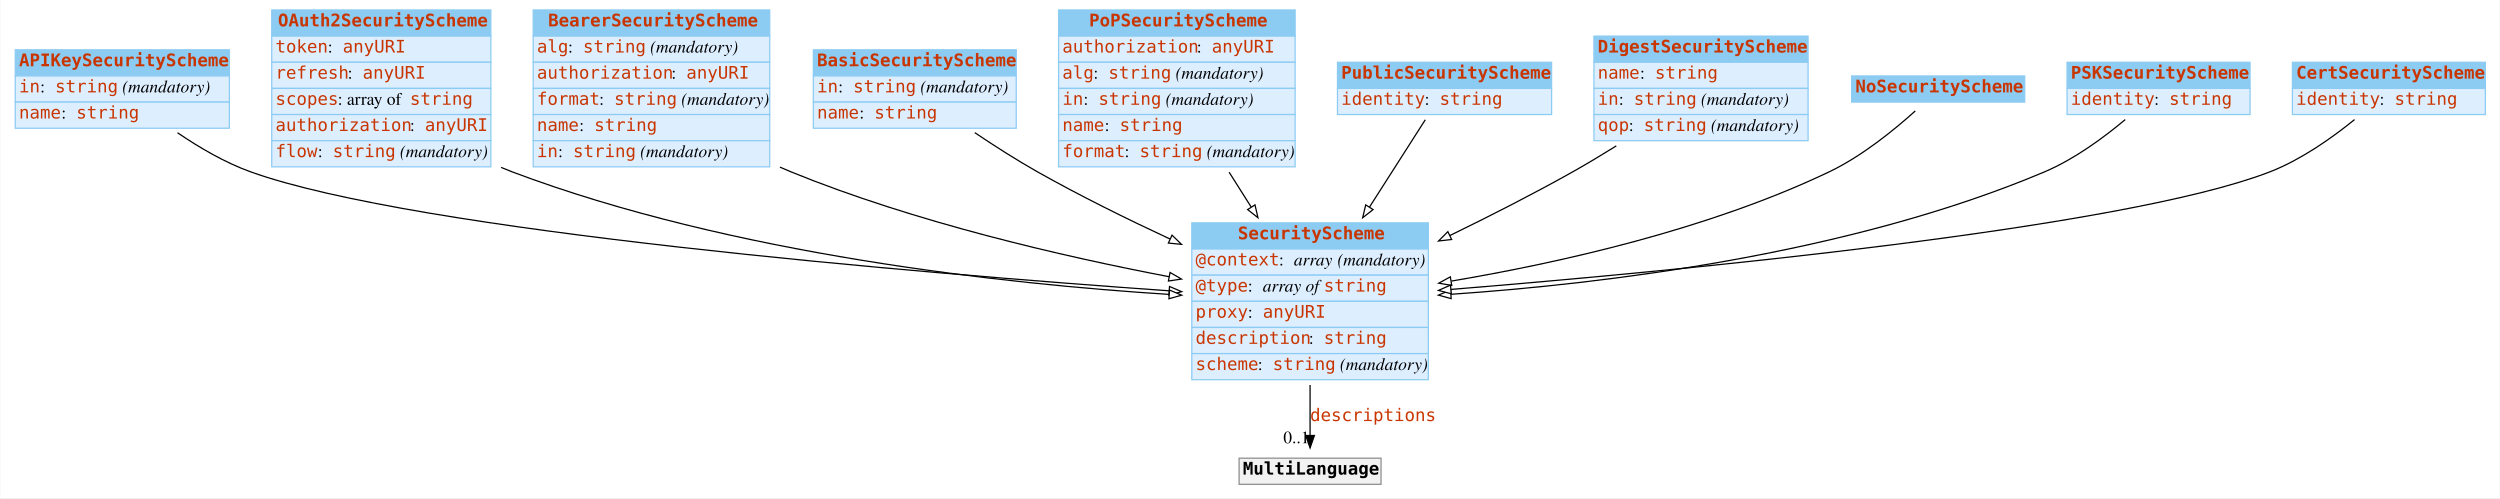
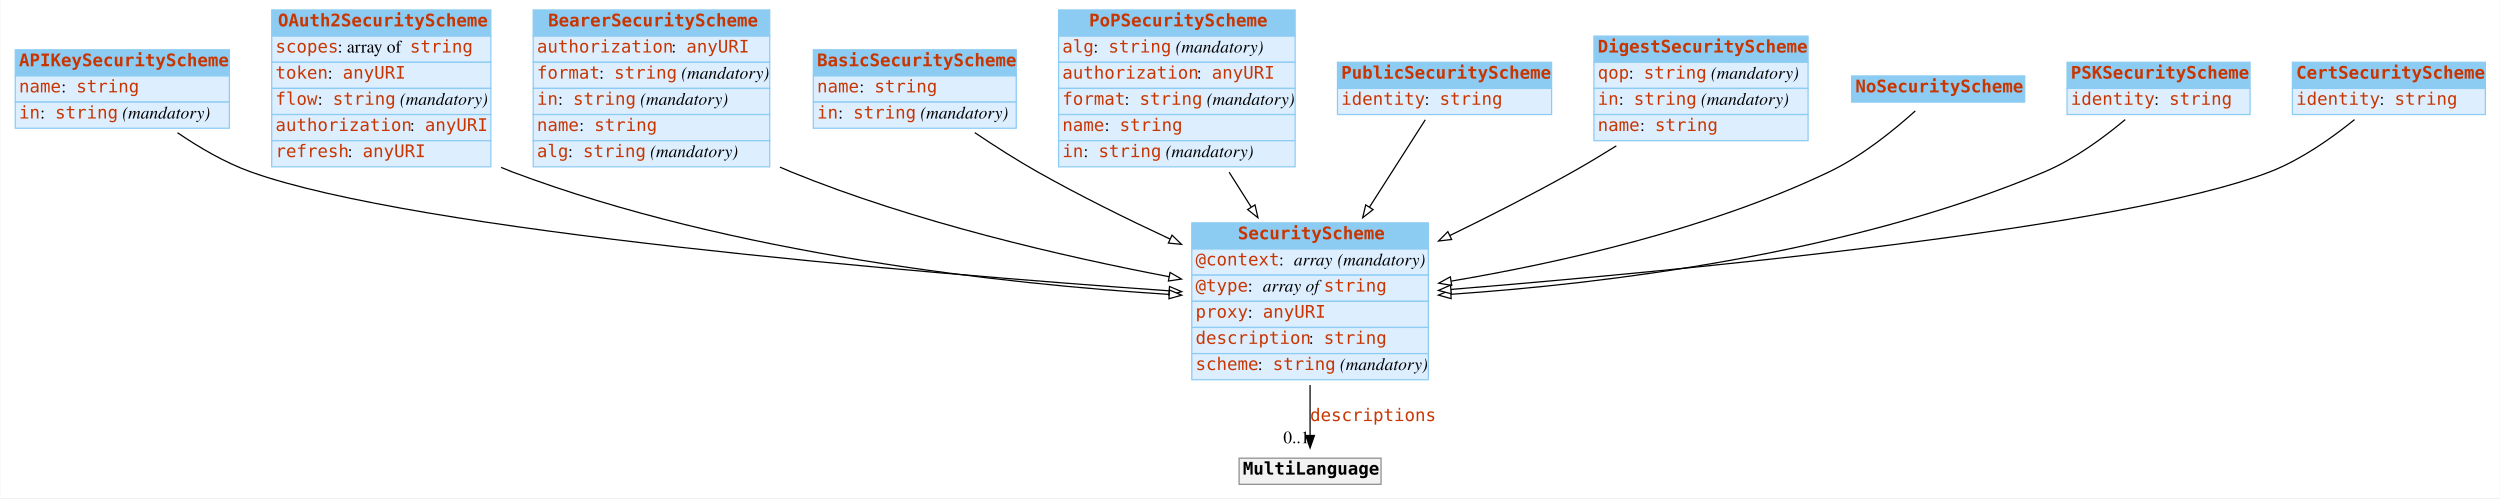
<svg xmlns="http://www.w3.org/2000/svg" width="2008pt" height="400pt" viewBox="0.00 0.00 2007.50 400.00">
  <g id="graph0" class="graph" transform="scale(1 1) rotate(0) translate(4 396)">
    <polygon fill="white" stroke="none" points="-4,4 -4,-396 2003.5,-396 2003.5,4 -4,4" />
    <g id="node1" class="node">
      <polygon fill="#8ccbf2" stroke="none" points="8,-335 8,-356 180,-356 180,-335 8,-335" />
      <polygon fill="none" stroke="#8ccbf2" points="8,-335 8,-356 180,-356 180,-335 8,-335" />
      <text text-anchor="start" x="11" y="-342.8" font-family="mono" font-weight="bold" font-size="14.00" fill="#c83500">APIKeySecurityScheme</text>
      <polygon fill="#ddeeff" stroke="none" points="8,-314 8,-335 180,-335 180,-314 8,-314" />
      <polygon fill="none" stroke="#8ccbf2" points="8,-314 8,-335 180,-335 180,-314 8,-314" />
-       <text text-anchor="start" x="11" y="-321.8" font-family="mono" font-size="14.00" fill="#c83500">in</text>
-       <text text-anchor="start" x="28" y="-321.8" font-family="Times,serif" font-size="14.00"> : </text>
-       <text text-anchor="start" x="40" y="-321.8" font-family="mono" font-size="14.00" fill="#c83500">string</text>
-       <text text-anchor="start" x="90" y="-321.8" font-family="Times,serif" font-size="14.00"> </text>
-       <text text-anchor="start" x="94" y="-321.8" font-family="Times,serif" font-style="italic" font-size="14.00">(mandatory)</text>
+       <text text-anchor="start" x="11" y="-321.8" font-family="mono" font-size="14.00" fill="#c83500">name</text>
+       <text text-anchor="start" x="45" y="-321.8" font-family="Times,serif" font-size="14.00"> : </text>
+       <text text-anchor="start" x="57" y="-321.8" font-family="mono" font-size="14.00" fill="#c83500">string</text>
      <polygon fill="#ddeeff" stroke="none" points="8,-293 8,-314 180,-314 180,-293 8,-293" />
      <polygon fill="none" stroke="#8ccbf2" points="8,-293 8,-314 180,-314 180,-293 8,-293" />
-       <text text-anchor="start" x="11" y="-300.8" font-family="mono" font-size="14.00" fill="#c83500">name</text>
-       <text text-anchor="start" x="45" y="-300.8" font-family="Times,serif" font-size="14.00"> : </text>
-       <text text-anchor="start" x="57" y="-300.8" font-family="mono" font-size="14.00" fill="#c83500">string</text>
+       <text text-anchor="start" x="11" y="-300.8" font-family="mono" font-size="14.00" fill="#c83500">in</text>
+       <text text-anchor="start" x="28" y="-300.8" font-family="Times,serif" font-size="14.00"> : </text>
+       <text text-anchor="start" x="40" y="-300.8" font-family="mono" font-size="14.00" fill="#c83500">string</text>
+       <text text-anchor="start" x="90" y="-300.8" font-family="Times,serif" font-size="14.00"> </text>
+       <text text-anchor="start" x="94" y="-300.8" font-family="Times,serif" font-style="italic" font-size="14.00">(mandatory)</text>
    </g>
    <g id="node3" class="node">
      <polygon fill="#8ccbf2" stroke="none" points="953,-196 953,-217 1143,-217 1143,-196 953,-196" />
      <polygon fill="none" stroke="#8ccbf2" points="953,-196 953,-217 1143,-217 1143,-196 953,-196" />
      <text text-anchor="start" x="990" y="-203.8" font-family="mono" font-weight="bold" font-size="14.00" fill="#c83500">SecurityScheme</text>
      <polygon fill="#ddeeff" stroke="none" points="953,-175 953,-196 1143,-196 1143,-175 953,-175" />
      <polygon fill="none" stroke="#8ccbf2" points="953,-175 953,-196 1143,-196 1143,-175 953,-175" />
      <text text-anchor="start" x="956" y="-182.8" font-family="mono" font-size="14.00" fill="#c83500">@context</text>
      <text text-anchor="start" x="1023" y="-182.8" font-family="Times,serif" font-size="14.00"> : </text>
      <text text-anchor="start" x="1035" y="-182.8" font-family="Times,serif" font-style="italic" font-size="14.00">array</text>
      <text text-anchor="start" x="1066" y="-182.8" font-family="Times,serif" font-size="14.00"> </text>
      <text text-anchor="start" x="1070" y="-182.8" font-family="Times,serif" font-style="italic" font-size="14.00">(mandatory)</text>
      <polygon fill="#ddeeff" stroke="none" points="953,-154 953,-175 1143,-175 1143,-154 953,-154" />
      <polygon fill="none" stroke="#8ccbf2" points="953,-154 953,-175 1143,-175 1143,-154 953,-154" />
      <text text-anchor="start" x="956" y="-161.8" font-family="mono" font-size="14.00" fill="#c83500">@type</text>
      <text text-anchor="start" x="998" y="-161.8" font-family="Times,serif" font-size="14.00"> : </text>
      <text text-anchor="start" x="1010" y="-161.8" font-family="Times,serif" font-style="italic" font-size="14.00">array of </text>
      <text text-anchor="start" x="1059" y="-161.8" font-family="mono" font-size="14.00" fill="#c83500">string</text>
      <polygon fill="#ddeeff" stroke="none" points="953,-133 953,-154 1143,-154 1143,-133 953,-133" />
      <polygon fill="none" stroke="#8ccbf2" points="953,-133 953,-154 1143,-154 1143,-133 953,-133" />
      <text text-anchor="start" x="956" y="-140.8" font-family="mono" font-size="14.00" fill="#c83500">proxy</text>
      <text text-anchor="start" x="998" y="-140.8" font-family="Times,serif" font-size="14.00"> : </text>
      <text text-anchor="start" x="1010" y="-140.8" font-family="mono" font-size="14.00" fill="#c83500">anyURI</text>
      <polygon fill="#ddeeff" stroke="none" points="953,-112 953,-133 1143,-133 1143,-112 953,-112" />
      <polygon fill="none" stroke="#8ccbf2" points="953,-112 953,-133 1143,-133 1143,-112 953,-112" />
      <text text-anchor="start" x="956" y="-119.8" font-family="mono" font-size="14.00" fill="#c83500">description</text>
      <text text-anchor="start" x="1047" y="-119.8" font-family="Times,serif" font-size="14.00"> : </text>
      <text text-anchor="start" x="1059" y="-119.8" font-family="mono" font-size="14.00" fill="#c83500">string</text>
      <polygon fill="#ddeeff" stroke="none" points="953,-91 953,-112 1143,-112 1143,-91 953,-91" />
      <polygon fill="none" stroke="#8ccbf2" points="953,-91 953,-112 1143,-112 1143,-91 953,-91" />
      <text text-anchor="start" x="956" y="-98.8" font-family="mono" font-size="14.00" fill="#c83500">scheme</text>
      <text text-anchor="start" x="1006" y="-98.8" font-family="Times,serif" font-size="14.00"> : </text>
      <text text-anchor="start" x="1018" y="-98.8" font-family="mono" font-size="14.00" fill="#c83500">string</text>
      <text text-anchor="start" x="1068" y="-98.8" font-family="Times,serif" font-size="14.00"> </text>
      <text text-anchor="start" x="1072" y="-98.8" font-family="Times,serif" font-style="italic" font-size="14.00">(mandatory)</text>
    </g>
-     <g id="edge6" class="edge">
+     <g id="edge3" class="edge">
      <path fill="none" stroke="black" d="M138.337,-289.386C155.721,-277.531 176.415,-265.401 197,-258 330.177,-210.116 735.189,-176.53 934.612,-162.427" />
      <polygon fill="white" stroke="black" points="935.095,-165.902 944.825,-161.709 934.604,-158.919 935.095,-165.902" />
    </g>
    <g id="node2" class="node">
      <polygon fill="#8ccbf2" stroke="none" points="214,-367 214,-388 390,-388 390,-367 214,-367" />
      <polygon fill="none" stroke="#8ccbf2" points="214,-367 214,-388 390,-388 390,-367 214,-367" />
      <text text-anchor="start" x="219" y="-374.8" font-family="mono" font-weight="bold" font-size="14.00" fill="#c83500">OAuth2SecurityScheme</text>
      <polygon fill="#ddeeff" stroke="none" points="214,-346 214,-367 390,-367 390,-346 214,-346" />
      <polygon fill="none" stroke="#8ccbf2" points="214,-346 214,-367 390,-367 390,-346 214,-346" />
-       <text text-anchor="start" x="217" y="-353.8" font-family="mono" font-size="14.00" fill="#c83500">token</text>
-       <text text-anchor="start" x="259" y="-353.8" font-family="Times,serif" font-size="14.00"> : </text>
-       <text text-anchor="start" x="271" y="-353.8" font-family="mono" font-size="14.00" fill="#c83500">anyURI</text>
+       <text text-anchor="start" x="217" y="-353.8" font-family="mono" font-size="14.00" fill="#c83500">scopes</text>
+       <text text-anchor="start" x="267" y="-353.8" font-family="Times,serif" font-size="14.00"> : array of </text>
+       <text text-anchor="start" x="325" y="-353.8" font-family="mono" font-size="14.00" fill="#c83500">string</text>
      <polygon fill="#ddeeff" stroke="none" points="214,-325 214,-346 390,-346 390,-325 214,-325" />
      <polygon fill="none" stroke="#8ccbf2" points="214,-325 214,-346 390,-346 390,-325 214,-325" />
-       <text text-anchor="start" x="217" y="-332.8" font-family="mono" font-size="14.00" fill="#c83500">refresh</text>
-       <text text-anchor="start" x="275" y="-332.8" font-family="Times,serif" font-size="14.00"> : </text>
-       <text text-anchor="start" x="287" y="-332.8" font-family="mono" font-size="14.00" fill="#c83500">anyURI</text>
+       <text text-anchor="start" x="217" y="-332.8" font-family="mono" font-size="14.00" fill="#c83500">token</text>
+       <text text-anchor="start" x="259" y="-332.8" font-family="Times,serif" font-size="14.00"> : </text>
+       <text text-anchor="start" x="271" y="-332.8" font-family="mono" font-size="14.00" fill="#c83500">anyURI</text>
      <polygon fill="#ddeeff" stroke="none" points="214,-304 214,-325 390,-325 390,-304 214,-304" />
      <polygon fill="none" stroke="#8ccbf2" points="214,-304 214,-325 390,-325 390,-304 214,-304" />
-       <text text-anchor="start" x="217" y="-311.8" font-family="mono" font-size="14.00" fill="#c83500">scopes</text>
-       <text text-anchor="start" x="267" y="-311.8" font-family="Times,serif" font-size="14.00"> : array of </text>
-       <text text-anchor="start" x="325" y="-311.8" font-family="mono" font-size="14.00" fill="#c83500">string</text>
+       <text text-anchor="start" x="217" y="-311.8" font-family="mono" font-size="14.00" fill="#c83500">flow</text>
+       <text text-anchor="start" x="251" y="-311.8" font-family="Times,serif" font-size="14.00"> : </text>
+       <text text-anchor="start" x="263" y="-311.8" font-family="mono" font-size="14.00" fill="#c83500">string</text>
+       <text text-anchor="start" x="313" y="-311.8" font-family="Times,serif" font-size="14.00"> </text>
+       <text text-anchor="start" x="317" y="-311.8" font-family="Times,serif" font-style="italic" font-size="14.00">(mandatory)</text>
      <polygon fill="#ddeeff" stroke="none" points="214,-283 214,-304 390,-304 390,-283 214,-283" />
      <polygon fill="none" stroke="#8ccbf2" points="214,-283 214,-304 390,-304 390,-283 214,-283" />
      <text text-anchor="start" x="217" y="-290.8" font-family="mono" font-size="14.00" fill="#c83500">authorization</text>
      <text text-anchor="start" x="325" y="-290.8" font-family="Times,serif" font-size="14.00"> : </text>
      <text text-anchor="start" x="337" y="-290.8" font-family="mono" font-size="14.00" fill="#c83500">anyURI</text>
      <polygon fill="#ddeeff" stroke="none" points="214,-262 214,-283 390,-283 390,-262 214,-262" />
      <polygon fill="none" stroke="#8ccbf2" points="214,-262 214,-283 390,-283 390,-262 214,-262" />
-       <text text-anchor="start" x="217" y="-269.8" font-family="mono" font-size="14.00" fill="#c83500">flow</text>
-       <text text-anchor="start" x="251" y="-269.8" font-family="Times,serif" font-size="14.00"> : </text>
-       <text text-anchor="start" x="263" y="-269.8" font-family="mono" font-size="14.00" fill="#c83500">string</text>
-       <text text-anchor="start" x="313" y="-269.8" font-family="Times,serif" font-size="14.00"> </text>
-       <text text-anchor="start" x="317" y="-269.8" font-family="Times,serif" font-style="italic" font-size="14.00">(mandatory)</text>
+       <text text-anchor="start" x="217" y="-269.8" font-family="mono" font-size="14.00" fill="#c83500">refresh</text>
+       <text text-anchor="start" x="275" y="-269.8" font-family="Times,serif" font-size="14.00"> : </text>
+       <text text-anchor="start" x="287" y="-269.8" font-family="mono" font-size="14.00" fill="#c83500">anyURI</text>
    </g>
    <g id="edge5" class="edge">
      <path fill="none" stroke="black" d="M398.227,-261.549C401.151,-260.288 404.078,-259.101 407,-258 583.815,-191.397 803.918,-167.855 934.802,-159.538" />
      <polygon fill="white" stroke="black" points="935.082,-163.027 944.847,-158.918 934.651,-156.041 935.082,-163.027" />
    </g>
    <g id="node12" class="node">
      <polygon fill="#f2f2f2" stroke="none" points="991,-7 991,-28 1105,-28 1105,-7 991,-7" />
      <polygon fill="none" stroke="#8c8c8c" points="991,-7 991,-28 1105,-28 1105,-7 991,-7" />
      <text text-anchor="start" x="994" y="-14.8" font-family="mono" font-weight="bold" font-size="14.00">MultiLanguage</text>
    </g>
    <g id="edge1" class="edge">
      <path fill="none" stroke="black" d="M1048,-86.785C1048,-72.448 1048,-58.063 1048,-46.256" />
      <polygon fill="black" stroke="black" points="1051.5,-46.214 1048,-36.214 1044.5,-46.214 1051.5,-46.214" />
      <text text-anchor="start" x="1048" y="-57.8" font-family="mono" font-size="14.00" fill="#c83500">descriptions</text>
      <text text-anchor="middle" x="1037" y="-40.014" font-family="Times,serif" font-size="14.00">0..1</text>
    </g>
    <g id="node4" class="node">
      <polygon fill="#8ccbf2" stroke="none" points="424,-367 424,-388 614,-388 614,-367 424,-367" />
      <polygon fill="none" stroke="#8ccbf2" points="424,-367 424,-388 614,-388 614,-367 424,-367" />
      <text text-anchor="start" x="436" y="-374.8" font-family="mono" font-weight="bold" font-size="14.00" fill="#c83500">BearerSecurityScheme</text>
      <polygon fill="#ddeeff" stroke="none" points="424,-346 424,-367 614,-367 614,-346 424,-346" />
      <polygon fill="none" stroke="#8ccbf2" points="424,-346 424,-367 614,-367 614,-346 424,-346" />
-       <text text-anchor="start" x="427" y="-353.8" font-family="mono" font-size="14.00" fill="#c83500">alg</text>
-       <text text-anchor="start" x="452" y="-353.8" font-family="Times,serif" font-size="14.00"> : </text>
-       <text text-anchor="start" x="464" y="-353.8" font-family="mono" font-size="14.00" fill="#c83500">string</text>
-       <text text-anchor="start" x="514" y="-353.8" font-family="Times,serif" font-size="14.00"> </text>
-       <text text-anchor="start" x="518" y="-353.8" font-family="Times,serif" font-style="italic" font-size="14.00">(mandatory)</text>
+       <text text-anchor="start" x="427" y="-353.8" font-family="mono" font-size="14.00" fill="#c83500">authorization</text>
+       <text text-anchor="start" x="535" y="-353.8" font-family="Times,serif" font-size="14.00"> : </text>
+       <text text-anchor="start" x="547" y="-353.8" font-family="mono" font-size="14.00" fill="#c83500">anyURI</text>
      <polygon fill="#ddeeff" stroke="none" points="424,-325 424,-346 614,-346 614,-325 424,-325" />
      <polygon fill="none" stroke="#8ccbf2" points="424,-325 424,-346 614,-346 614,-325 424,-325" />
-       <text text-anchor="start" x="427" y="-332.8" font-family="mono" font-size="14.00" fill="#c83500">authorization</text>
-       <text text-anchor="start" x="535" y="-332.8" font-family="Times,serif" font-size="14.00"> : </text>
-       <text text-anchor="start" x="547" y="-332.8" font-family="mono" font-size="14.00" fill="#c83500">anyURI</text>
+       <text text-anchor="start" x="427" y="-332.8" font-family="mono" font-size="14.00" fill="#c83500">format</text>
+       <text text-anchor="start" x="477" y="-332.8" font-family="Times,serif" font-size="14.00"> : </text>
+       <text text-anchor="start" x="489" y="-332.8" font-family="mono" font-size="14.00" fill="#c83500">string</text>
+       <text text-anchor="start" x="539" y="-332.8" font-family="Times,serif" font-size="14.00"> </text>
+       <text text-anchor="start" x="543" y="-332.8" font-family="Times,serif" font-style="italic" font-size="14.00">(mandatory)</text>
      <polygon fill="#ddeeff" stroke="none" points="424,-304 424,-325 614,-325 614,-304 424,-304" />
      <polygon fill="none" stroke="#8ccbf2" points="424,-304 424,-325 614,-325 614,-304 424,-304" />
-       <text text-anchor="start" x="427" y="-311.8" font-family="mono" font-size="14.00" fill="#c83500">format</text>
-       <text text-anchor="start" x="477" y="-311.8" font-family="Times,serif" font-size="14.00"> : </text>
-       <text text-anchor="start" x="489" y="-311.8" font-family="mono" font-size="14.00" fill="#c83500">string</text>
-       <text text-anchor="start" x="539" y="-311.8" font-family="Times,serif" font-size="14.00"> </text>
-       <text text-anchor="start" x="543" y="-311.8" font-family="Times,serif" font-style="italic" font-size="14.00">(mandatory)</text>
+       <text text-anchor="start" x="427" y="-311.8" font-family="mono" font-size="14.00" fill="#c83500">in</text>
+       <text text-anchor="start" x="444" y="-311.8" font-family="Times,serif" font-size="14.00"> : </text>
+       <text text-anchor="start" x="456" y="-311.8" font-family="mono" font-size="14.00" fill="#c83500">string</text>
+       <text text-anchor="start" x="506" y="-311.8" font-family="Times,serif" font-size="14.00"> </text>
+       <text text-anchor="start" x="510" y="-311.8" font-family="Times,serif" font-style="italic" font-size="14.00">(mandatory)</text>
      <polygon fill="#ddeeff" stroke="none" points="424,-283 424,-304 614,-304 614,-283 424,-283" />
      <polygon fill="none" stroke="#8ccbf2" points="424,-283 424,-304 614,-304 614,-283 424,-283" />
      <text text-anchor="start" x="427" y="-290.8" font-family="mono" font-size="14.00" fill="#c83500">name</text>
      <text text-anchor="start" x="461" y="-290.8" font-family="Times,serif" font-size="14.00"> : </text>
      <text text-anchor="start" x="473" y="-290.8" font-family="mono" font-size="14.00" fill="#c83500">string</text>
      <polygon fill="#ddeeff" stroke="none" points="424,-262 424,-283 614,-283 614,-262 424,-262" />
      <polygon fill="none" stroke="#8ccbf2" points="424,-262 424,-283 614,-283 614,-262 424,-262" />
-       <text text-anchor="start" x="427" y="-269.8" font-family="mono" font-size="14.00" fill="#c83500">in</text>
-       <text text-anchor="start" x="444" y="-269.8" font-family="Times,serif" font-size="14.00"> : </text>
-       <text text-anchor="start" x="456" y="-269.8" font-family="mono" font-size="14.00" fill="#c83500">string</text>
-       <text text-anchor="start" x="506" y="-269.8" font-family="Times,serif" font-size="14.00"> </text>
-       <text text-anchor="start" x="510" y="-269.8" font-family="Times,serif" font-style="italic" font-size="14.00">(mandatory)</text>
-     </g>
-     <g id="edge3" class="edge">
+       <text text-anchor="start" x="427" y="-269.8" font-family="mono" font-size="14.00" fill="#c83500">alg</text>
+       <text text-anchor="start" x="452" y="-269.8" font-family="Times,serif" font-size="14.00"> : </text>
+       <text text-anchor="start" x="464" y="-269.8" font-family="mono" font-size="14.00" fill="#c83500">string</text>
+       <text text-anchor="start" x="514" y="-269.8" font-family="Times,serif" font-size="14.00"> </text>
+       <text text-anchor="start" x="518" y="-269.8" font-family="Times,serif" font-style="italic" font-size="14.00">(mandatory)</text>
+     </g>
+     <g id="edge10" class="edge">
      <path fill="none" stroke="black" d="M622.189,-261.77C625.134,-260.454 628.074,-259.193 631,-258 730.128,-217.562 849.22,-190.086 934.709,-173.751" />
      <polygon fill="white" stroke="black" points="935.525,-177.159 944.702,-171.863 934.226,-170.281 935.525,-177.159" />
    </g>
    <g id="node5" class="node">
      <polygon fill="#8ccbf2" stroke="none" points="649,-335 649,-356 812,-356 812,-335 649,-335" />
      <polygon fill="none" stroke="#8ccbf2" points="649,-335 649,-356 812,-356 812,-335 649,-335" />
      <text text-anchor="start" x="652" y="-342.8" font-family="mono" font-weight="bold" font-size="14.00" fill="#c83500">BasicSecurityScheme</text>
      <polygon fill="#ddeeff" stroke="none" points="649,-314 649,-335 812,-335 812,-314 649,-314" />
      <polygon fill="none" stroke="#8ccbf2" points="649,-314 649,-335 812,-335 812,-314 649,-314" />
-       <text text-anchor="start" x="652" y="-321.8" font-family="mono" font-size="14.00" fill="#c83500">in</text>
-       <text text-anchor="start" x="669" y="-321.8" font-family="Times,serif" font-size="14.00"> : </text>
-       <text text-anchor="start" x="681" y="-321.8" font-family="mono" font-size="14.00" fill="#c83500">string</text>
-       <text text-anchor="start" x="731" y="-321.8" font-family="Times,serif" font-size="14.00"> </text>
-       <text text-anchor="start" x="735" y="-321.8" font-family="Times,serif" font-style="italic" font-size="14.00">(mandatory)</text>
+       <text text-anchor="start" x="652" y="-321.8" font-family="mono" font-size="14.00" fill="#c83500">name</text>
+       <text text-anchor="start" x="686" y="-321.8" font-family="Times,serif" font-size="14.00"> : </text>
+       <text text-anchor="start" x="698" y="-321.8" font-family="mono" font-size="14.00" fill="#c83500">string</text>
      <polygon fill="#ddeeff" stroke="none" points="649,-293 649,-314 812,-314 812,-293 649,-293" />
      <polygon fill="none" stroke="#8ccbf2" points="649,-293 649,-314 812,-314 812,-293 649,-293" />
-       <text text-anchor="start" x="652" y="-300.8" font-family="mono" font-size="14.00" fill="#c83500">name</text>
-       <text text-anchor="start" x="686" y="-300.8" font-family="Times,serif" font-size="14.00"> : </text>
-       <text text-anchor="start" x="698" y="-300.8" font-family="mono" font-size="14.00" fill="#c83500">string</text>
-     </g>
-     <g id="edge10" class="edge">
+       <text text-anchor="start" x="652" y="-300.8" font-family="mono" font-size="14.00" fill="#c83500">in</text>
+       <text text-anchor="start" x="669" y="-300.8" font-family="Times,serif" font-size="14.00"> : </text>
+       <text text-anchor="start" x="681" y="-300.8" font-family="mono" font-size="14.00" fill="#c83500">string</text>
+       <text text-anchor="start" x="731" y="-300.8" font-family="Times,serif" font-size="14.00"> </text>
+       <text text-anchor="start" x="735" y="-300.8" font-family="Times,serif" font-style="italic" font-size="14.00">(mandatory)</text>
+     </g>
+     <g id="edge7" class="edge">
      <path fill="none" stroke="black" d="M778.696,-289.456C794.44,-278.856 812.18,-267.493 829,-258 862.841,-238.901 900.814,-220.158 935.516,-204.008" />
      <polygon fill="white" stroke="black" points="937.13,-207.118 944.735,-199.742 934.19,-200.765 937.13,-207.118" />
    </g>
    <g id="node6" class="node">
      <polygon fill="#8ccbf2" stroke="none" points="846,-367 846,-388 1036,-388 1036,-367 846,-367" />
      <polygon fill="none" stroke="#8ccbf2" points="846,-367 846,-388 1036,-388 1036,-367 846,-367" />
      <text text-anchor="start" x="870.5" y="-374.8" font-family="mono" font-weight="bold" font-size="14.00" fill="#c83500">PoPSecurityScheme</text>
      <polygon fill="#ddeeff" stroke="none" points="846,-346 846,-367 1036,-367 1036,-346 846,-346" />
      <polygon fill="none" stroke="#8ccbf2" points="846,-346 846,-367 1036,-367 1036,-346 846,-346" />
-       <text text-anchor="start" x="849" y="-353.8" font-family="mono" font-size="14.00" fill="#c83500">authorization</text>
-       <text text-anchor="start" x="957" y="-353.8" font-family="Times,serif" font-size="14.00"> : </text>
-       <text text-anchor="start" x="969" y="-353.8" font-family="mono" font-size="14.00" fill="#c83500">anyURI</text>
+       <text text-anchor="start" x="849" y="-353.8" font-family="mono" font-size="14.00" fill="#c83500">alg</text>
+       <text text-anchor="start" x="874" y="-353.8" font-family="Times,serif" font-size="14.00"> : </text>
+       <text text-anchor="start" x="886" y="-353.8" font-family="mono" font-size="14.00" fill="#c83500">string</text>
+       <text text-anchor="start" x="936" y="-353.8" font-family="Times,serif" font-size="14.00"> </text>
+       <text text-anchor="start" x="940" y="-353.8" font-family="Times,serif" font-style="italic" font-size="14.00">(mandatory)</text>
      <polygon fill="#ddeeff" stroke="none" points="846,-325 846,-346 1036,-346 1036,-325 846,-325" />
      <polygon fill="none" stroke="#8ccbf2" points="846,-325 846,-346 1036,-346 1036,-325 846,-325" />
-       <text text-anchor="start" x="849" y="-332.8" font-family="mono" font-size="14.00" fill="#c83500">alg</text>
-       <text text-anchor="start" x="874" y="-332.8" font-family="Times,serif" font-size="14.00"> : </text>
-       <text text-anchor="start" x="886" y="-332.8" font-family="mono" font-size="14.00" fill="#c83500">string</text>
-       <text text-anchor="start" x="936" y="-332.8" font-family="Times,serif" font-size="14.00"> </text>
-       <text text-anchor="start" x="940" y="-332.8" font-family="Times,serif" font-style="italic" font-size="14.00">(mandatory)</text>
+       <text text-anchor="start" x="849" y="-332.8" font-family="mono" font-size="14.00" fill="#c83500">authorization</text>
+       <text text-anchor="start" x="957" y="-332.8" font-family="Times,serif" font-size="14.00"> : </text>
+       <text text-anchor="start" x="969" y="-332.8" font-family="mono" font-size="14.00" fill="#c83500">anyURI</text>
      <polygon fill="#ddeeff" stroke="none" points="846,-304 846,-325 1036,-325 1036,-304 846,-304" />
      <polygon fill="none" stroke="#8ccbf2" points="846,-304 846,-325 1036,-325 1036,-304 846,-304" />
-       <text text-anchor="start" x="849" y="-311.8" font-family="mono" font-size="14.00" fill="#c83500">in</text>
-       <text text-anchor="start" x="866" y="-311.8" font-family="Times,serif" font-size="14.00"> : </text>
-       <text text-anchor="start" x="878" y="-311.8" font-family="mono" font-size="14.00" fill="#c83500">string</text>
-       <text text-anchor="start" x="928" y="-311.8" font-family="Times,serif" font-size="14.00"> </text>
-       <text text-anchor="start" x="932" y="-311.8" font-family="Times,serif" font-style="italic" font-size="14.00">(mandatory)</text>
+       <text text-anchor="start" x="849" y="-311.8" font-family="mono" font-size="14.00" fill="#c83500">format</text>
+       <text text-anchor="start" x="899" y="-311.8" font-family="Times,serif" font-size="14.00"> : </text>
+       <text text-anchor="start" x="911" y="-311.8" font-family="mono" font-size="14.00" fill="#c83500">string</text>
+       <text text-anchor="start" x="961" y="-311.8" font-family="Times,serif" font-size="14.00"> </text>
+       <text text-anchor="start" x="965" y="-311.8" font-family="Times,serif" font-style="italic" font-size="14.00">(mandatory)</text>
      <polygon fill="#ddeeff" stroke="none" points="846,-283 846,-304 1036,-304 1036,-283 846,-283" />
      <polygon fill="none" stroke="#8ccbf2" points="846,-283 846,-304 1036,-304 1036,-283 846,-283" />
      <text text-anchor="start" x="849" y="-290.8" font-family="mono" font-size="14.00" fill="#c83500">name</text>
      <text text-anchor="start" x="883" y="-290.8" font-family="Times,serif" font-size="14.00"> : </text>
      <text text-anchor="start" x="895" y="-290.8" font-family="mono" font-size="14.00" fill="#c83500">string</text>
      <polygon fill="#ddeeff" stroke="none" points="846,-262 846,-283 1036,-283 1036,-262 846,-262" />
      <polygon fill="none" stroke="#8ccbf2" points="846,-262 846,-283 1036,-283 1036,-262 846,-262" />
-       <text text-anchor="start" x="849" y="-269.8" font-family="mono" font-size="14.00" fill="#c83500">format</text>
-       <text text-anchor="start" x="899" y="-269.8" font-family="Times,serif" font-size="14.00"> : </text>
-       <text text-anchor="start" x="911" y="-269.8" font-family="mono" font-size="14.00" fill="#c83500">string</text>
-       <text text-anchor="start" x="961" y="-269.8" font-family="Times,serif" font-size="14.00"> </text>
-       <text text-anchor="start" x="965" y="-269.8" font-family="Times,serif" font-style="italic" font-size="14.00">(mandatory)</text>
-     </g>
-     <g id="edge2" class="edge">
+       <text text-anchor="start" x="849" y="-269.8" font-family="mono" font-size="14.00" fill="#c83500">in</text>
+       <text text-anchor="start" x="866" y="-269.8" font-family="Times,serif" font-size="14.00"> : </text>
+       <text text-anchor="start" x="878" y="-269.8" font-family="mono" font-size="14.00" fill="#c83500">string</text>
+       <text text-anchor="start" x="928" y="-269.8" font-family="Times,serif" font-size="14.00"> </text>
+       <text text-anchor="start" x="932" y="-269.8" font-family="Times,serif" font-style="italic" font-size="14.00">(mandatory)</text>
+     </g>
+     <g id="edge6" class="edge">
      <path fill="none" stroke="black" d="M982.982,-257.692C988.81,-248.488 994.828,-238.982 1000.74,-229.638" />
      <polygon fill="white" stroke="black" points="1003.75,-231.438 1006.14,-221.117 997.832,-227.694 1003.75,-231.438" />
    </g>
    <g id="node7" class="node">
      <polygon fill="#8ccbf2" stroke="none" points="1070,-325 1070,-346 1242,-346 1242,-325 1070,-325" />
      <polygon fill="none" stroke="#8ccbf2" points="1070,-325 1070,-346 1242,-346 1242,-325 1070,-325" />
      <text text-anchor="start" x="1073" y="-332.8" font-family="mono" font-weight="bold" font-size="14.00" fill="#c83500">PublicSecurityScheme</text>
      <polygon fill="#ddeeff" stroke="none" points="1070,-304 1070,-325 1242,-325 1242,-304 1070,-304" />
      <polygon fill="none" stroke="#8ccbf2" points="1070,-304 1070,-325 1242,-325 1242,-304 1070,-304" />
      <text text-anchor="start" x="1073" y="-311.8" font-family="mono" font-size="14.00" fill="#c83500">identity</text>
      <text text-anchor="start" x="1140" y="-311.8" font-family="Times,serif" font-size="14.00"> : </text>
      <text text-anchor="start" x="1152" y="-311.8" font-family="mono" font-size="14.00" fill="#c83500">string</text>
    </g>
    <g id="edge11" class="edge">
      <path fill="none" stroke="black" d="M1140.53,-299.786C1128.74,-281.336 1111.83,-254.885 1095.69,-229.628" />
      <polygon fill="white" stroke="black" points="1098.59,-227.662 1090.25,-221.121 1092.69,-231.432 1098.59,-227.662" />
    </g>
    <g id="node8" class="node">
      <polygon fill="#8ccbf2" stroke="none" points="1276,-346 1276,-367 1448,-367 1448,-346 1276,-346" />
      <polygon fill="none" stroke="#8ccbf2" points="1276,-346 1276,-367 1448,-367 1448,-346 1276,-346" />
      <text text-anchor="start" x="1279" y="-353.8" font-family="mono" font-weight="bold" font-size="14.00" fill="#c83500">DigestSecurityScheme</text>
      <polygon fill="#ddeeff" stroke="none" points="1276,-325 1276,-346 1448,-346 1448,-325 1276,-325" />
      <polygon fill="none" stroke="#8ccbf2" points="1276,-325 1276,-346 1448,-346 1448,-325 1276,-325" />
-       <text text-anchor="start" x="1279" y="-332.8" font-family="mono" font-size="14.00" fill="#c83500">name</text>
-       <text text-anchor="start" x="1313" y="-332.8" font-family="Times,serif" font-size="14.00"> : </text>
-       <text text-anchor="start" x="1325" y="-332.8" font-family="mono" font-size="14.00" fill="#c83500">string</text>
+       <text text-anchor="start" x="1279" y="-332.8" font-family="mono" font-size="14.00" fill="#c83500">qop</text>
+       <text text-anchor="start" x="1304" y="-332.8" font-family="Times,serif" font-size="14.00"> : </text>
+       <text text-anchor="start" x="1316" y="-332.8" font-family="mono" font-size="14.00" fill="#c83500">string</text>
+       <text text-anchor="start" x="1366" y="-332.8" font-family="Times,serif" font-size="14.00"> </text>
+       <text text-anchor="start" x="1370" y="-332.8" font-family="Times,serif" font-style="italic" font-size="14.00">(mandatory)</text>
      <polygon fill="#ddeeff" stroke="none" points="1276,-304 1276,-325 1448,-325 1448,-304 1276,-304" />
      <polygon fill="none" stroke="#8ccbf2" points="1276,-304 1276,-325 1448,-325 1448,-304 1276,-304" />
      <text text-anchor="start" x="1279" y="-311.8" font-family="mono" font-size="14.00" fill="#c83500">in</text>
      <text text-anchor="start" x="1296" y="-311.8" font-family="Times,serif" font-size="14.00"> : </text>
      <text text-anchor="start" x="1308" y="-311.8" font-family="mono" font-size="14.00" fill="#c83500">string</text>
      <text text-anchor="start" x="1358" y="-311.8" font-family="Times,serif" font-size="14.00"> </text>
      <text text-anchor="start" x="1362" y="-311.8" font-family="Times,serif" font-style="italic" font-size="14.00">(mandatory)</text>
      <polygon fill="#ddeeff" stroke="none" points="1276,-283 1276,-304 1448,-304 1448,-283 1276,-283" />
      <polygon fill="none" stroke="#8ccbf2" points="1276,-283 1276,-304 1448,-304 1448,-283 1276,-283" />
-       <text text-anchor="start" x="1279" y="-290.8" font-family="mono" font-size="14.00" fill="#c83500">qop</text>
-       <text text-anchor="start" x="1304" y="-290.8" font-family="Times,serif" font-size="14.00"> : </text>
-       <text text-anchor="start" x="1316" y="-290.8" font-family="mono" font-size="14.00" fill="#c83500">string</text>
-       <text text-anchor="start" x="1366" y="-290.8" font-family="Times,serif" font-size="14.00"> </text>
-       <text text-anchor="start" x="1370" y="-290.8" font-family="Times,serif" font-style="italic" font-size="14.00">(mandatory)</text>
-     </g>
-     <g id="edge9" class="edge">
+       <text text-anchor="start" x="1279" y="-290.8" font-family="mono" font-size="14.00" fill="#c83500">name</text>
+       <text text-anchor="start" x="1313" y="-290.8" font-family="Times,serif" font-size="14.00"> : </text>
+       <text text-anchor="start" x="1325" y="-290.8" font-family="mono" font-size="14.00" fill="#c83500">string</text>
+     </g>
+     <g id="edge4" class="edge">
      <path fill="none" stroke="black" d="M1293.97,-278.853C1282.44,-271.649 1270.48,-264.451 1259,-258 1227.49,-240.293 1192.5,-222.496 1160.21,-206.796" />
      <polygon fill="white" stroke="black" points="1161.71,-203.632 1151.19,-202.425 1158.66,-209.933 1161.71,-203.632" />
    </g>
    <g id="node9" class="node">
      <polygon fill="#8ccbf2" stroke="none" points="1483,-314 1483,-335 1622,-335 1622,-314 1483,-314" />
      <polygon fill="none" stroke="#8ccbf2" points="1483,-314 1483,-335 1622,-335 1622,-314 1483,-314" />
      <text text-anchor="start" x="1486" y="-321.8" font-family="mono" font-weight="bold" font-size="14.00" fill="#c83500">NoSecurityScheme</text>
    </g>
-     <g id="edge7" class="edge">
+     <g id="edge9" class="edge">
      <path fill="none" stroke="black" d="M1534.12,-306.909C1517.48,-291.911 1491.35,-270.583 1465,-258 1367.91,-211.628 1247.79,-184.809 1161.45,-170.232" />
      <polygon fill="white" stroke="black" points="1161.8,-166.742 1151.36,-168.558 1160.65,-173.647 1161.8,-166.742" />
    </g>
    <g id="node10" class="node">
      <polygon fill="#8ccbf2" stroke="none" points="1656,-325 1656,-346 1803,-346 1803,-325 1656,-325" />
      <polygon fill="none" stroke="#8ccbf2" points="1656,-325 1656,-346 1803,-346 1803,-325 1656,-325" />
      <text text-anchor="start" x="1659" y="-332.8" font-family="mono" font-weight="bold" font-size="14.00" fill="#c83500">PSKSecurityScheme</text>
      <polygon fill="#ddeeff" stroke="none" points="1656,-304 1656,-325 1803,-325 1803,-304 1656,-304" />
      <polygon fill="none" stroke="#8ccbf2" points="1656,-304 1656,-325 1803,-325 1803,-304 1656,-304" />
      <text text-anchor="start" x="1659" y="-311.8" font-family="mono" font-size="14.00" fill="#c83500">identity</text>
      <text text-anchor="start" x="1726" y="-311.8" font-family="Times,serif" font-size="14.00"> : </text>
      <text text-anchor="start" x="1738" y="-311.8" font-family="mono" font-size="14.00" fill="#c83500">string</text>
    </g>
-     <g id="edge4" class="edge">
+     <g id="edge8" class="edge">
      <path fill="none" stroke="black" d="M1702.72,-299.936C1685.53,-285.531 1661.91,-268.112 1638,-258 1481.05,-191.612 1283.24,-168.012 1161.22,-159.624" />
      <polygon fill="white" stroke="black" points="1161.32,-156.123 1151.11,-158.952 1160.85,-163.107 1161.32,-156.123" />
    </g>
    <g id="node11" class="node">
      <polygon fill="#8ccbf2" stroke="none" points="1837,-325 1837,-346 1992,-346 1992,-325 1837,-325" />
      <polygon fill="none" stroke="#8ccbf2" points="1837,-325 1837,-346 1992,-346 1992,-325 1837,-325" />
      <text text-anchor="start" x="1840" y="-332.8" font-family="mono" font-weight="bold" font-size="14.00" fill="#c83500">CertSecurityScheme</text>
      <polygon fill="#ddeeff" stroke="none" points="1837,-304 1837,-325 1992,-325 1992,-304 1837,-304" />
      <polygon fill="none" stroke="#8ccbf2" points="1837,-304 1837,-325 1992,-325 1992,-304 1837,-304" />
      <text text-anchor="start" x="1840" y="-311.8" font-family="mono" font-size="14.00" fill="#c83500">identity</text>
      <text text-anchor="start" x="1907" y="-311.8" font-family="Times,serif" font-size="14.00"> : </text>
      <text text-anchor="start" x="1919" y="-311.8" font-family="mono" font-size="14.00" fill="#c83500">string</text>
    </g>
-     <g id="edge8" class="edge">
+     <g id="edge2" class="edge">
      <path fill="none" stroke="black" d="M1886.93,-299.949C1868.94,-285.358 1844.09,-267.731 1819,-258 1701.47,-212.417 1345.33,-178.54 1161.1,-163.538" />
      <polygon fill="white" stroke="black" points="1161.36,-160.047 1151.11,-162.729 1160.79,-167.025 1161.36,-160.047" />
    </g>
  </g>
</svg>
